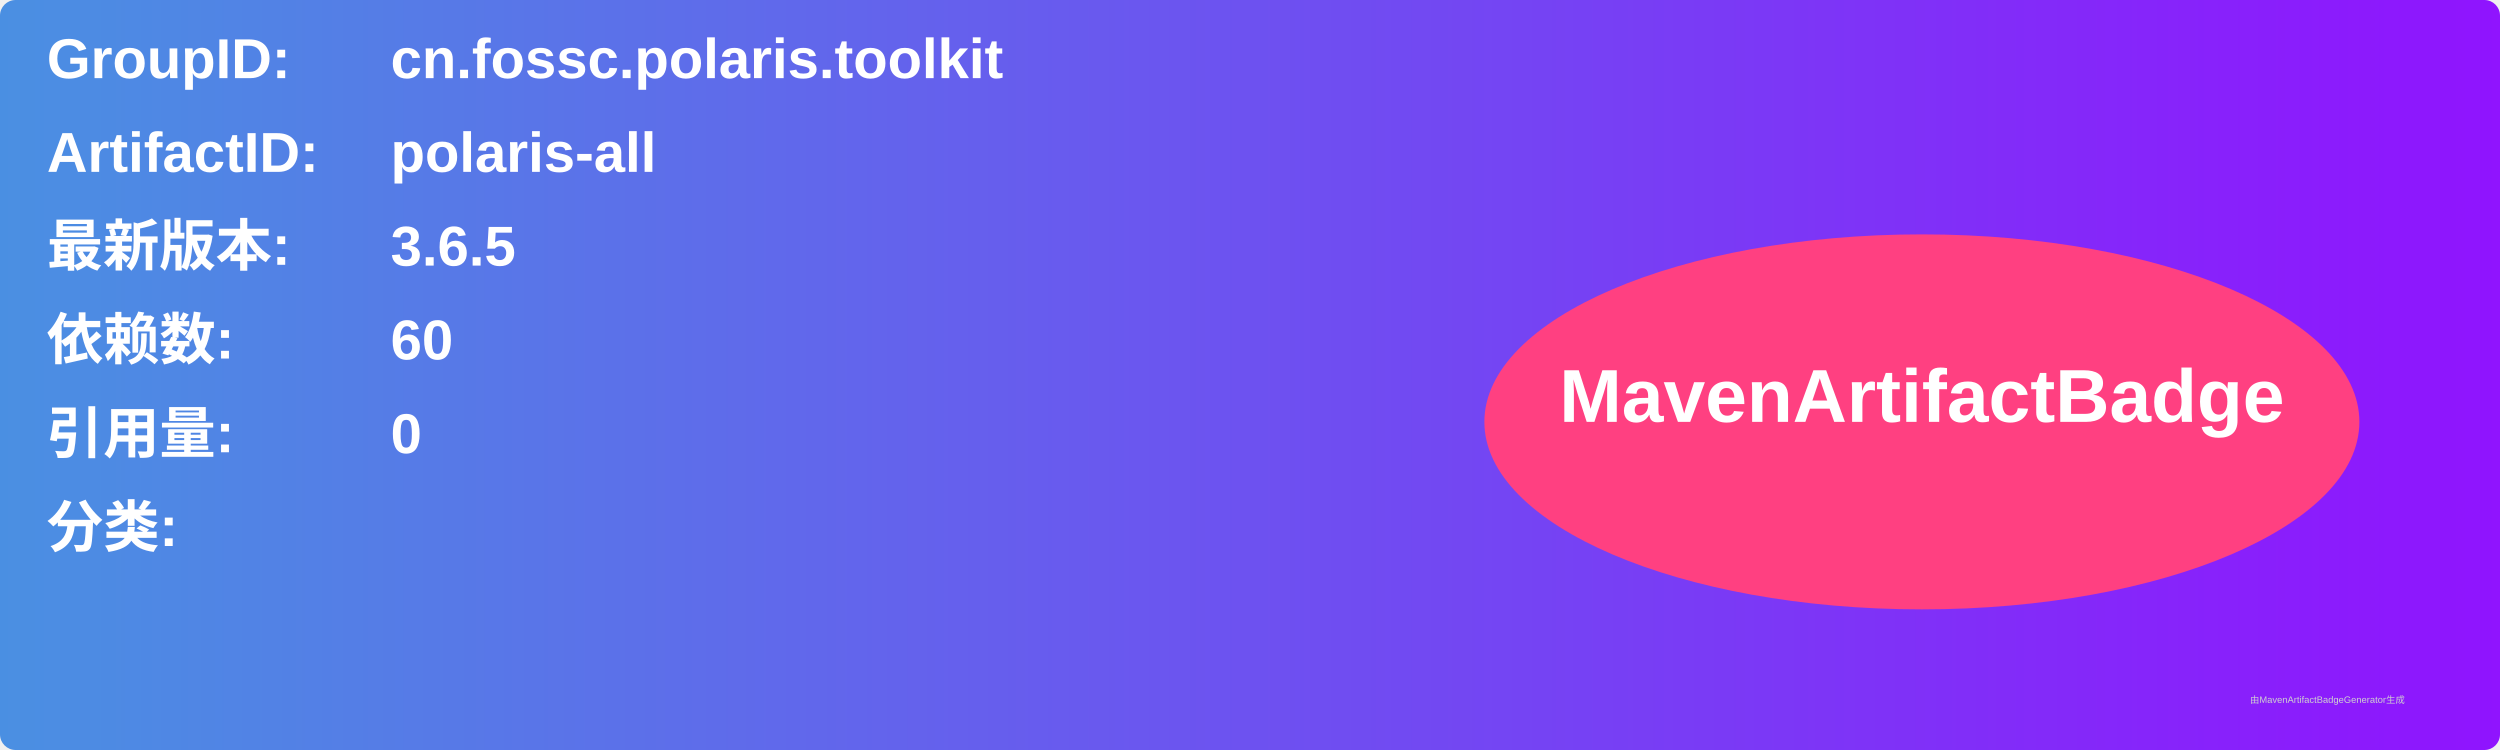
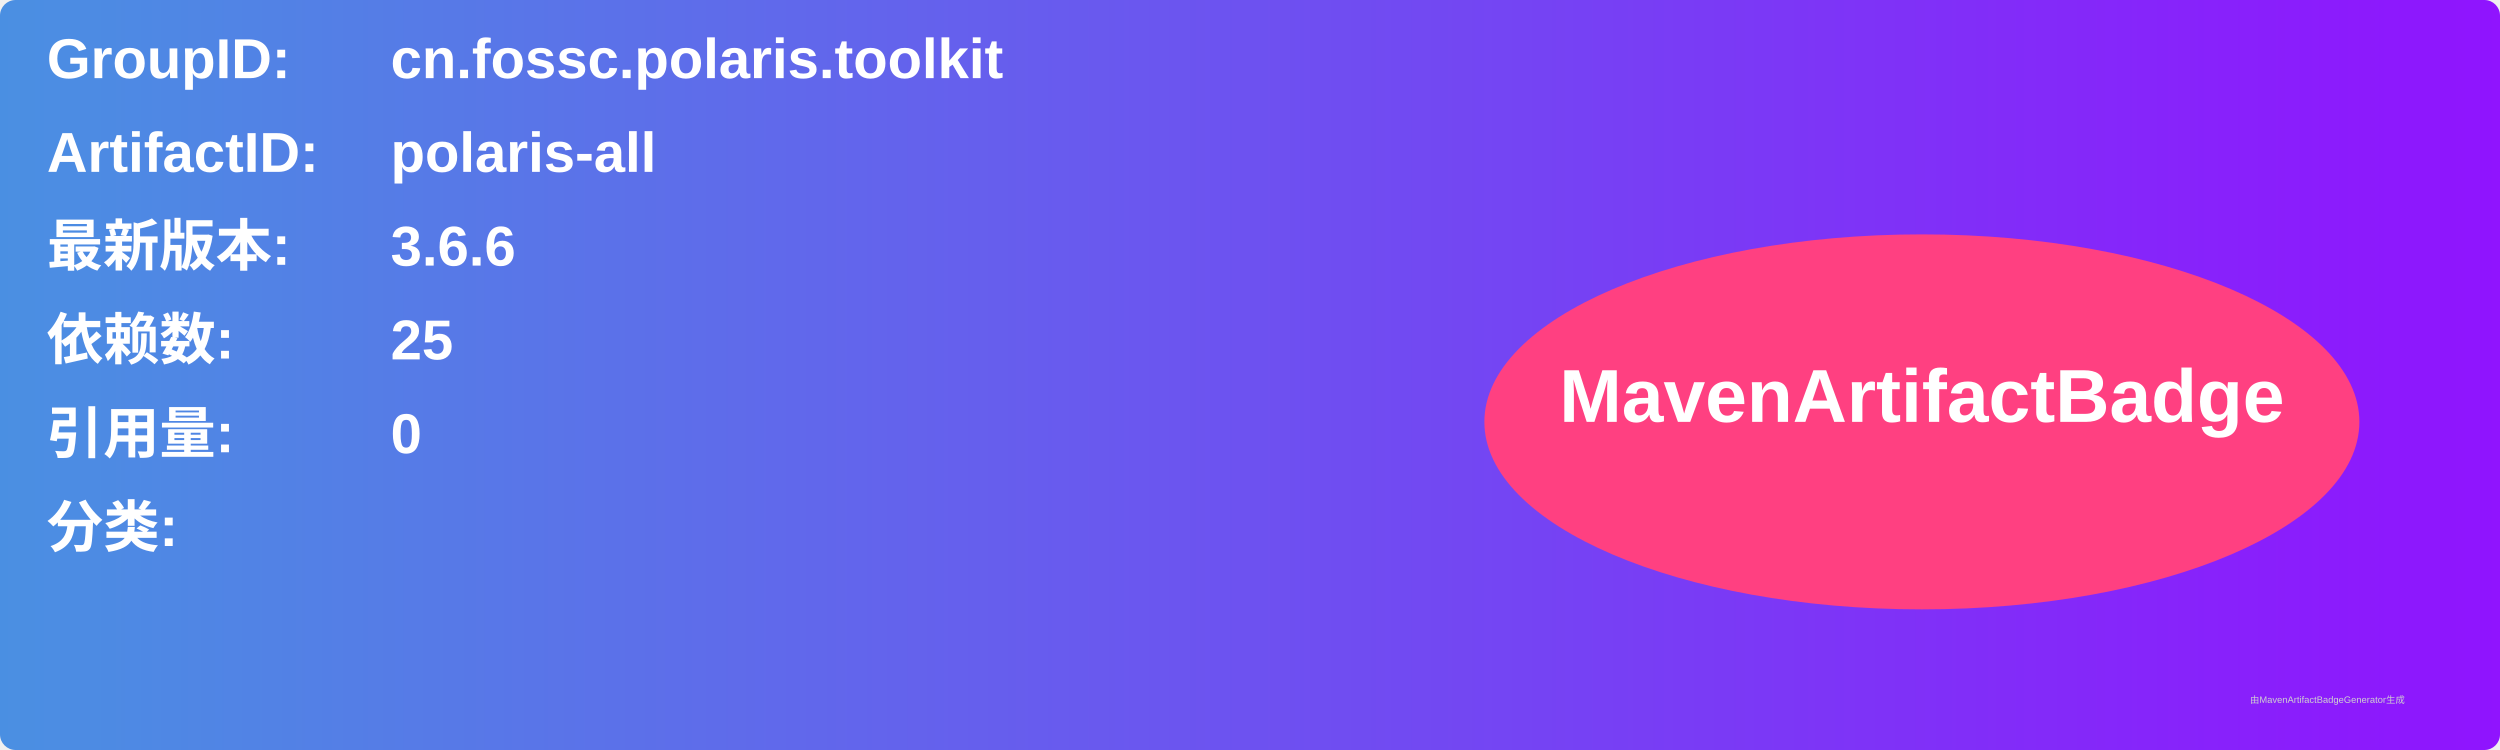
<svg xmlns="http://www.w3.org/2000/svg" width="800" height="240" viewBox="0 0 800 240">
  <linearGradient id="grad" x1="0%" y1="0%" x2="100%" y2="0%">
    <stop offset="0%" stop-color="#4a90e2" />
    <stop offset="100%" stop-color="#9013fe" />
  </linearGradient>
  <rect width="100%" height="100%" rx="5" ry="5" fill="url(#grad)" />
  <g transform="translate(15, 15)">
    <text x="0" y="10" font-family="Arial" font-size="18" fill="white" font-weight="bold" width="260">GroupID:</text>
    <text x="110" y="10" font-family="Arial" font-size="18" fill="white" font-weight="bold" width="460">cn.fossc.polaris.toolkit</text>
    <text x="0" y="40" font-family="Arial" font-size="18" fill="white" font-weight="bold" width="260">ArtifactID:</text>
    <text x="110" y="40" font-family="Arial" font-size="18" fill="white" font-weight="bold" width="460">polaris-all</text>
    <text x="0" y="70" font-family="Arial" font-size="18" fill="white" font-weight="bold">最新版本:</text>
    <text x="110" y="70" font-family="Arial" font-size="18" fill="white" font-weight="bold">
-       <tspan font-weight="bold">3.6.5</tspan>
+       <tspan font-weight="bold">3.6.6</tspan>
    </text>
    <text x="0" y="100" font-family="Arial" font-size="18" fill="white" font-weight="bold">依赖数: </text>
    <text x="110" y="100" font-family="Arial" font-size="18" fill="white">
-       <tspan font-weight="bold">60</tspan>
+       <tspan font-weight="bold">25</tspan>
    </text>
    <text x="0" y="130" font-family="Arial" font-size="18" fill="white" font-weight="bold">引用量: </text>
    <text x="110" y="130" font-family="Arial" font-size="18" fill="white">
      <tspan font-weight="bold">0</tspan>
    </text>
    <text x="0" y="160" font-family="Arial" font-size="18" fill="white" font-weight="bold">分类:</text>
    <text x="10" y="190" font-family="Arial" font-size="10" fill="white">
      <tspan font-weight="bold" />
    </text>
    <ellipse cx="600" cy="120" rx="140" ry="60" fill="#ff4081" />
    <text x="600" y="120" text-anchor="middle" font-family="Arial" font-size="24" fill="white" font-weight="bold">MavenArtifactBadge</text>
  </g>
  <text x="720" y="225" font-family="Arial" font-size="3" fill="#d0d0d0">由MavenArtifactBadgeGenerator生成</text>
</svg>
